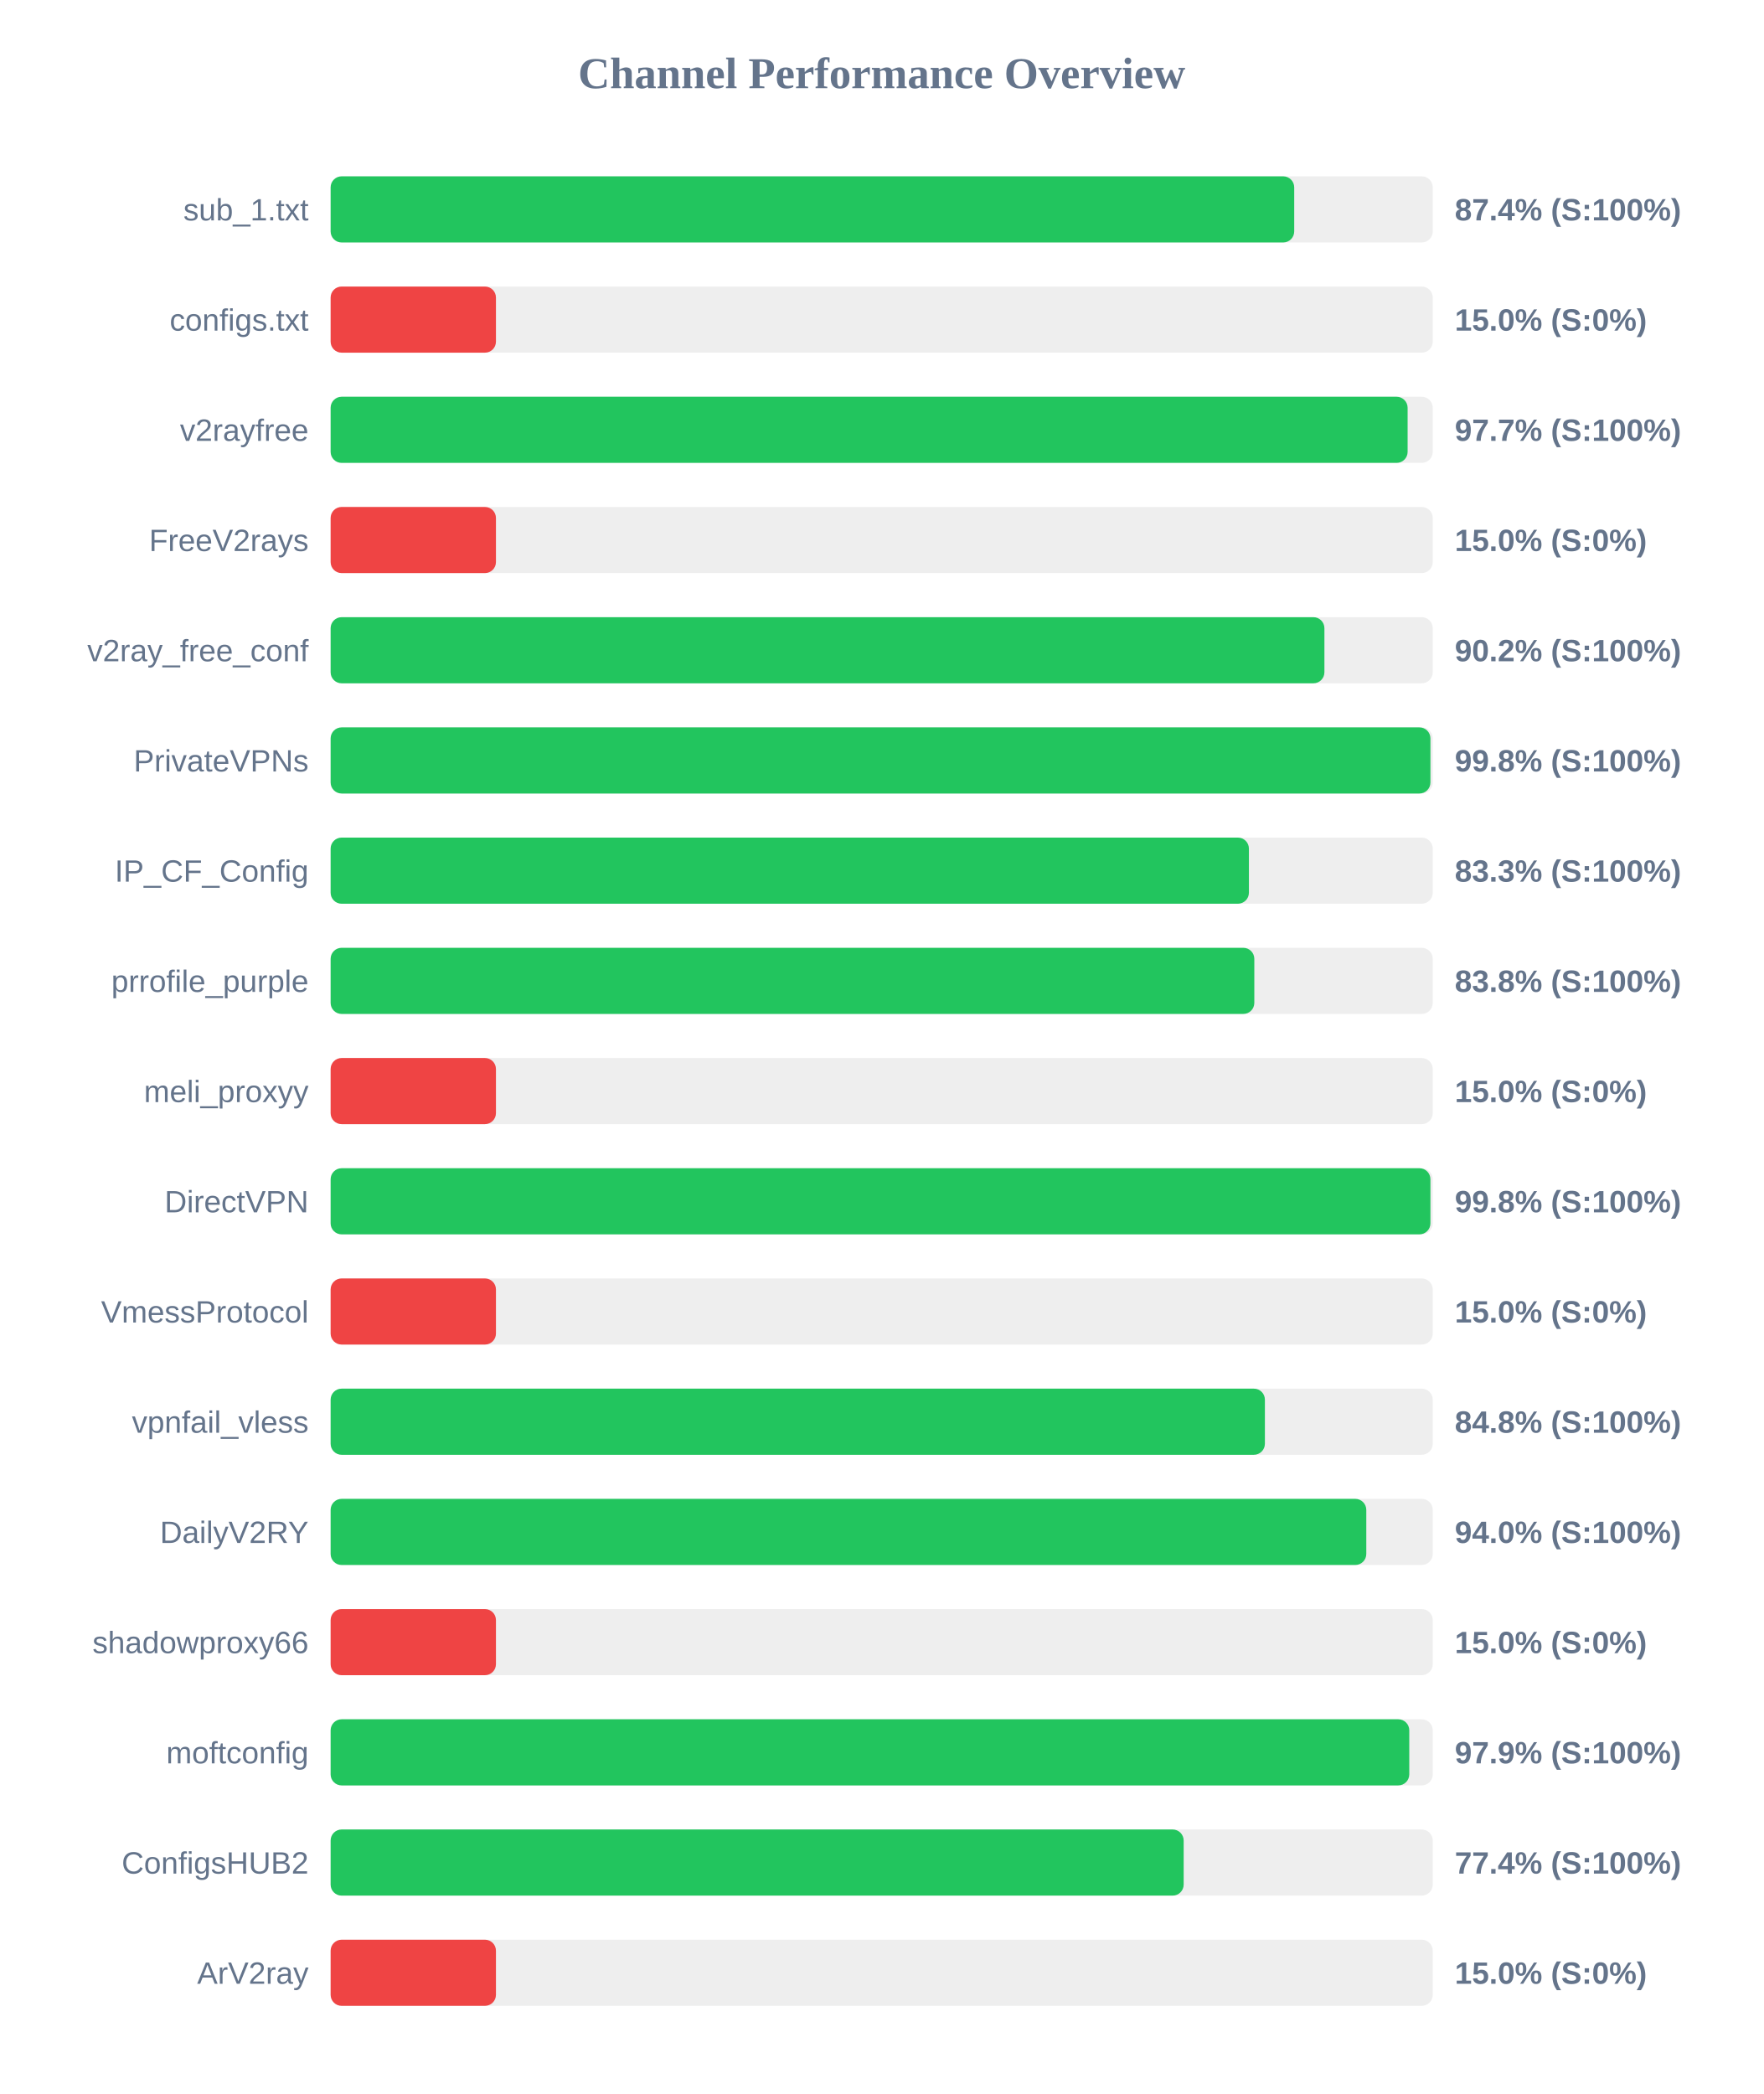
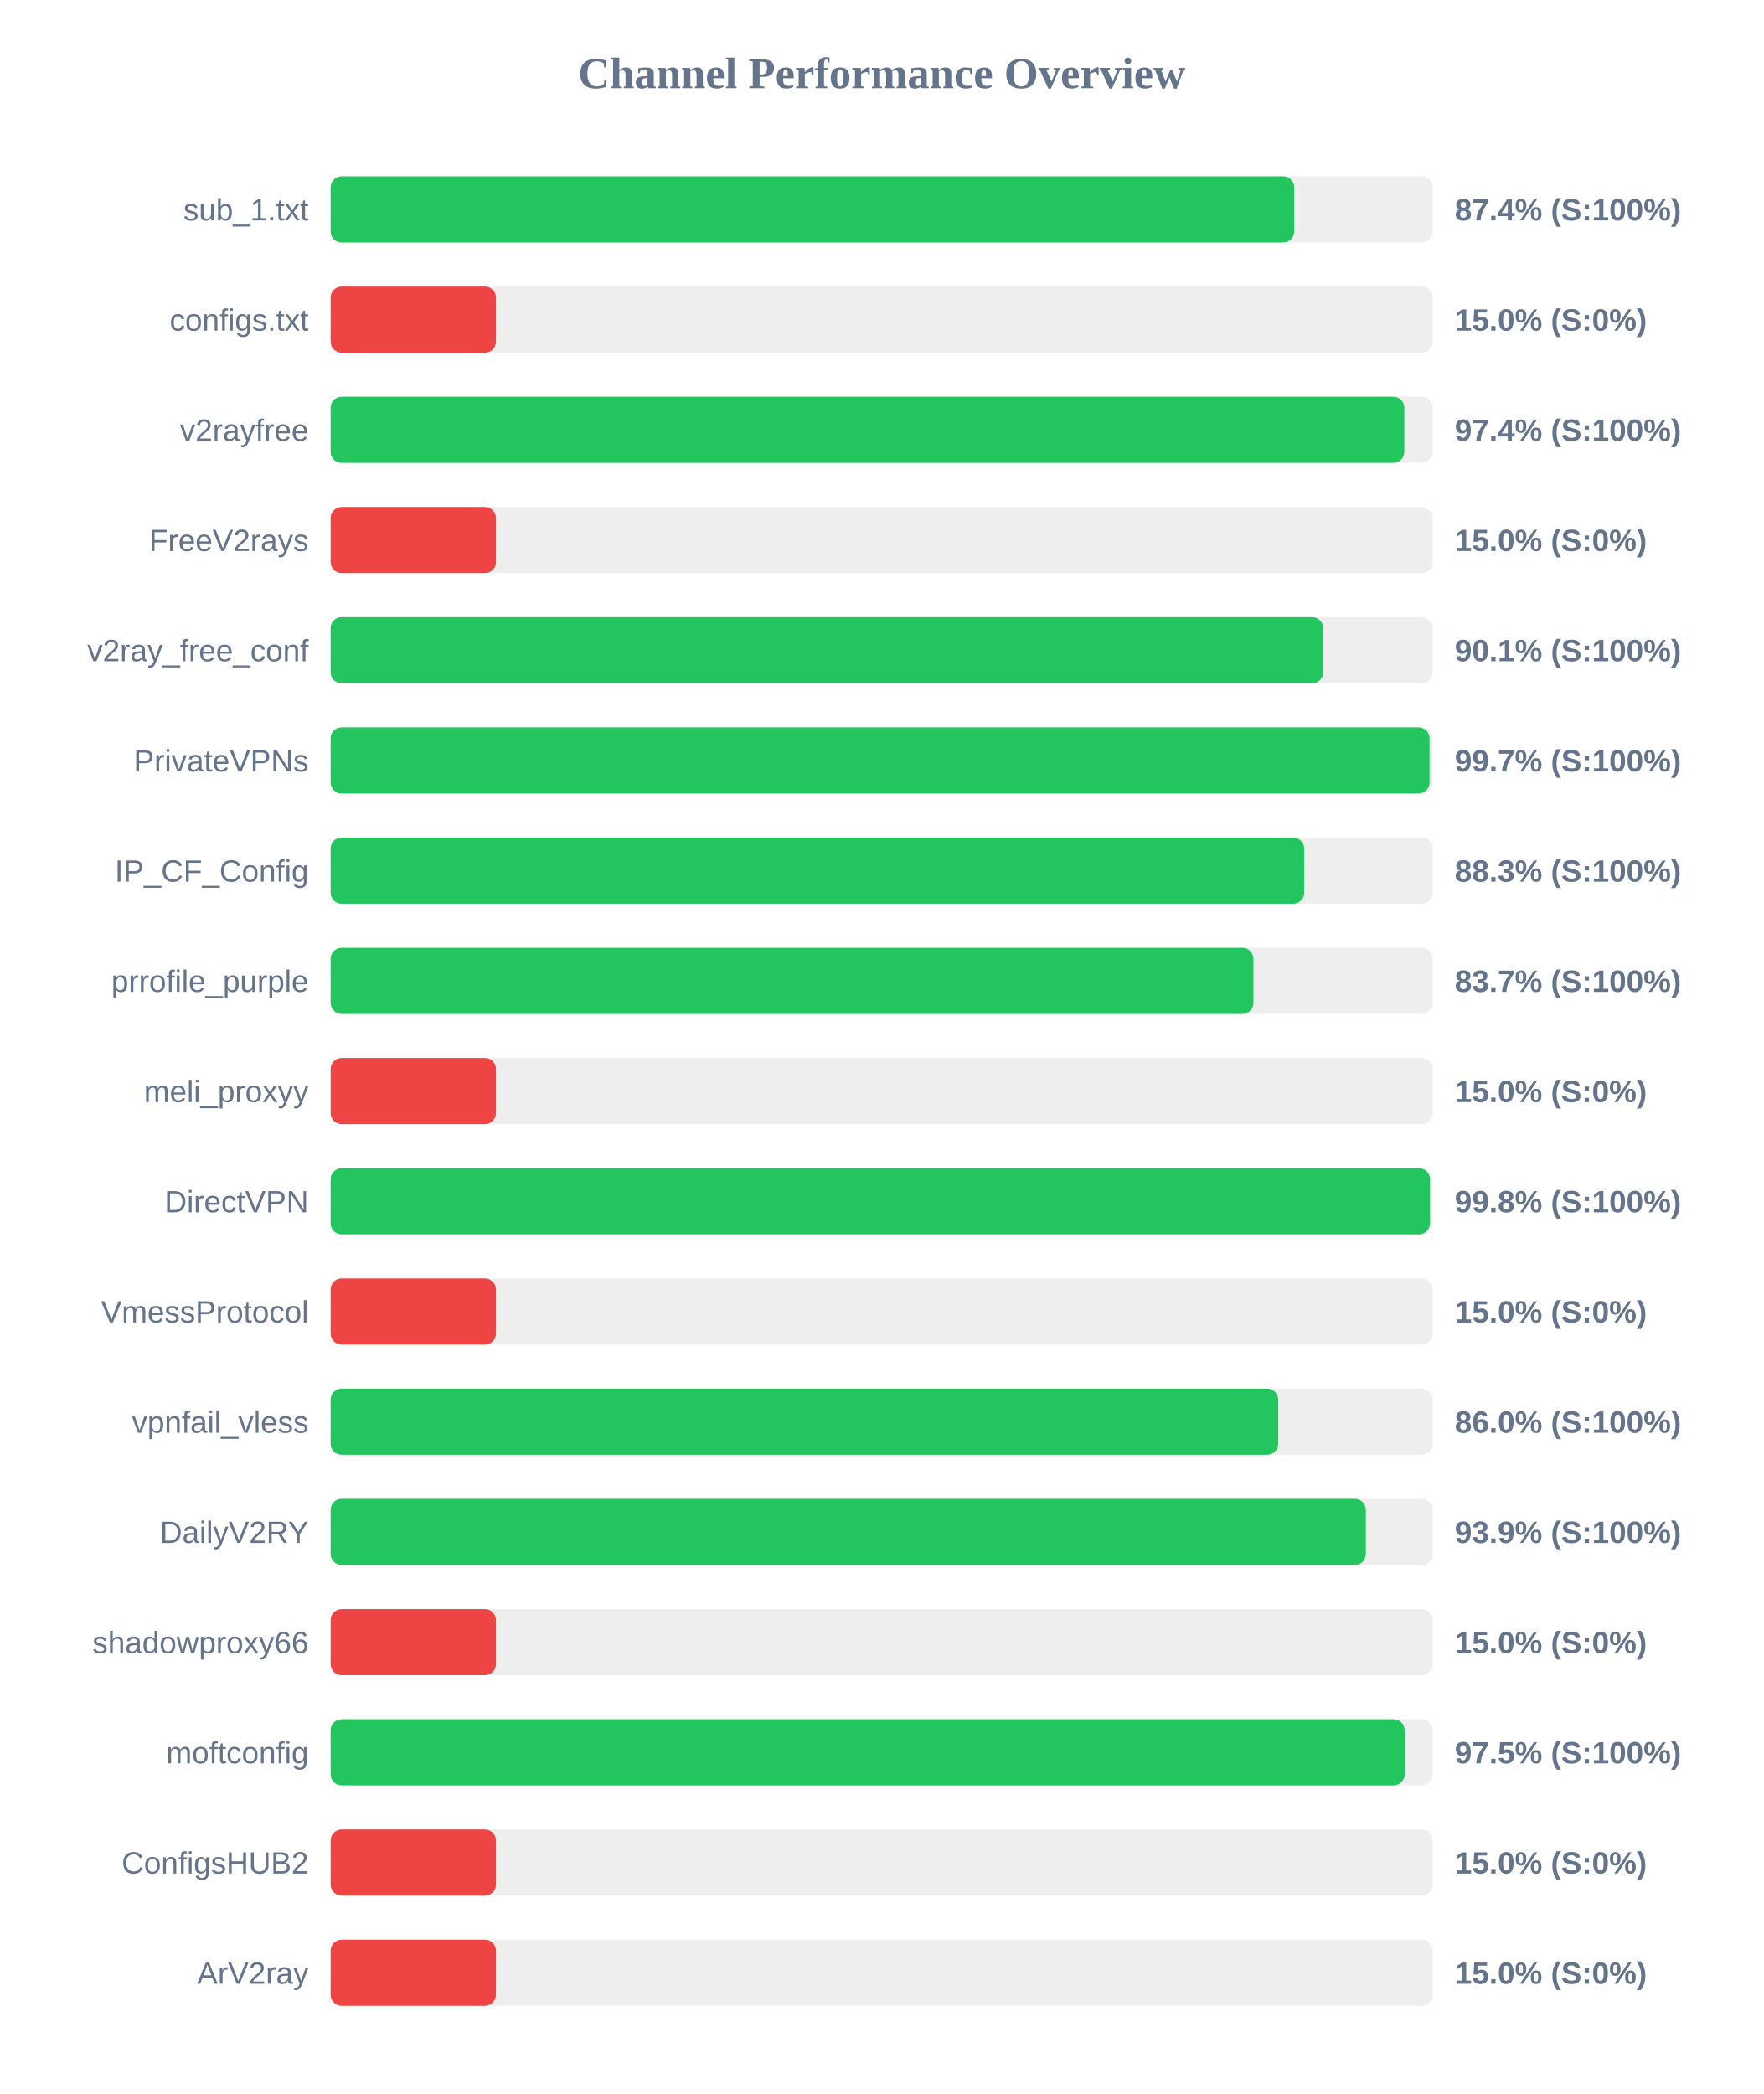
<svg xmlns="http://www.w3.org/2000/svg" width="800" height="950" version="1.1">
  <style>
        .row { font: 14px Arial; fill: #64748b; }
        .score { font: bold 14px Arial; fill: #64748b; }
    </style>
  <text x="400" y="40" text-anchor="middle" font-size="20px" font-weight="bold" fill="#64748b">Channel Performance Overview</text>
  <rect x="150" y="80" width="500" height="30" fill="#eee" rx="5" />
  <rect x="150" y="80" width="437.15" height="30" fill="#22c55e" rx="5" />
  <text x="140" y="100" text-anchor="end" class="row">sub_1.txt</text>
  <text x="660" y="100" text-anchor="start" class="score">87.4% (S:100%)</text>
  <rect x="150" y="130" width="500" height="30" fill="#eee" rx="5" />
  <rect x="150" y="130" width="75.0" height="30" fill="#ef4444" rx="5" />
  <text x="140" y="150" text-anchor="end" class="row">configs.txt</text>
  <text x="660" y="150" text-anchor="start" class="score">15.0% (S:0%)</text>
  <rect x="150" y="180" width="500" height="30" fill="#eee" rx="5" />
-   <rect x="150" y="180" width="488.6" height="30" fill="#22c55e" rx="5" />
+   <rect x="150" y="180" width="487.1" height="30" fill="#22c55e" rx="5" />
  <text x="140" y="200" text-anchor="end" class="row">v2rayfree</text>
-   <text x="660" y="200" text-anchor="start" class="score">97.7% (S:100%)</text>
+   <text x="660" y="200" text-anchor="start" class="score">97.4% (S:100%)</text>
  <rect x="150" y="230" width="500" height="30" fill="#eee" rx="5" />
  <rect x="150" y="230" width="75.0" height="30" fill="#ef4444" rx="5" />
  <text x="140" y="250" text-anchor="end" class="row">FreeV2rays</text>
  <text x="660" y="250" text-anchor="start" class="score">15.0% (S:0%)</text>
  <rect x="150" y="280" width="500" height="30" fill="#eee" rx="5" />
-   <rect x="150" y="280" width="450.85" height="30" fill="#22c55e" rx="5" />
+   <rect x="150" y="280" width="450.3" height="30" fill="#22c55e" rx="5" />
  <text x="140" y="300" text-anchor="end" class="row">v2ray_free_conf</text>
-   <text x="660" y="300" text-anchor="start" class="score">90.2% (S:100%)</text>
+   <text x="660" y="300" text-anchor="start" class="score">90.1% (S:100%)</text>
  <rect x="150" y="330" width="500" height="30" fill="#eee" rx="5" />
-   <rect x="150" y="330" width="498.95" height="30" fill="#22c55e" rx="5" />
+   <rect x="150" y="330" width="498.55" height="30" fill="#22c55e" rx="5" />
  <text x="140" y="350" text-anchor="end" class="row">PrivateVPNs</text>
-   <text x="660" y="350" text-anchor="start" class="score">99.8% (S:100%)</text>
+   <text x="660" y="350" text-anchor="start" class="score">99.7% (S:100%)</text>
  <rect x="150" y="380" width="500" height="30" fill="#eee" rx="5" />
-   <rect x="150" y="380" width="416.6" height="30" fill="#22c55e" rx="5" />
+   <rect x="150" y="380" width="441.7" height="30" fill="#22c55e" rx="5" />
  <text x="140" y="400" text-anchor="end" class="row">IP_CF_Config</text>
-   <text x="660" y="400" text-anchor="start" class="score">83.3% (S:100%)</text>
+   <text x="660" y="400" text-anchor="start" class="score">88.3% (S:100%)</text>
  <rect x="150" y="430" width="500" height="30" fill="#eee" rx="5" />
-   <rect x="150" y="430" width="419.05" height="30" fill="#22c55e" rx="5" />
+   <rect x="150" y="430" width="418.65" height="30" fill="#22c55e" rx="5" />
  <text x="140" y="450" text-anchor="end" class="row">prrofile_purple</text>
-   <text x="660" y="450" text-anchor="start" class="score">83.8% (S:100%)</text>
+   <text x="660" y="450" text-anchor="start" class="score">83.7% (S:100%)</text>
  <rect x="150" y="480" width="500" height="30" fill="#eee" rx="5" />
  <rect x="150" y="480" width="75.0" height="30" fill="#ef4444" rx="5" />
  <text x="140" y="500" text-anchor="end" class="row">meli_proxyy</text>
  <text x="660" y="500" text-anchor="start" class="score">15.0% (S:0%)</text>
  <rect x="150" y="530" width="500" height="30" fill="#eee" rx="5" />
-   <rect x="150" y="530" width="498.95" height="30" fill="#22c55e" rx="5" />
+   <rect x="150" y="530" width="498.75" height="30" fill="#22c55e" rx="5" />
  <text x="140" y="550" text-anchor="end" class="row">DirectVPN</text>
  <text x="660" y="550" text-anchor="start" class="score">99.8% (S:100%)</text>
  <rect x="150" y="580" width="500" height="30" fill="#eee" rx="5" />
  <rect x="150" y="580" width="75.0" height="30" fill="#ef4444" rx="5" />
  <text x="140" y="600" text-anchor="end" class="row">VmessProtocol</text>
  <text x="660" y="600" text-anchor="start" class="score">15.0% (S:0%)</text>
  <rect x="150" y="630" width="500" height="30" fill="#eee" rx="5" />
-   <rect x="150" y="630" width="423.85" height="30" fill="#22c55e" rx="5" />
+   <rect x="150" y="630" width="429.9" height="30" fill="#22c55e" rx="5" />
  <text x="140" y="650" text-anchor="end" class="row">vpnfail_vless</text>
-   <text x="660" y="650" text-anchor="start" class="score">84.8% (S:100%)</text>
+   <text x="660" y="650" text-anchor="start" class="score">86.0% (S:100%)</text>
  <rect x="150" y="680" width="500" height="30" fill="#eee" rx="5" />
-   <rect x="150" y="680" width="469.85" height="30" fill="#22c55e" rx="5" />
+   <rect x="150" y="680" width="469.65" height="30" fill="#22c55e" rx="5" />
  <text x="140" y="700" text-anchor="end" class="row">DailyV2RY</text>
-   <text x="660" y="700" text-anchor="start" class="score">94.0% (S:100%)</text>
+   <text x="660" y="700" text-anchor="start" class="score">93.9% (S:100%)</text>
  <rect x="150" y="730" width="500" height="30" fill="#eee" rx="5" />
  <rect x="150" y="730" width="75.0" height="30" fill="#ef4444" rx="5" />
  <text x="140" y="750" text-anchor="end" class="row">shadowproxy66</text>
  <text x="660" y="750" text-anchor="start" class="score">15.0% (S:0%)</text>
  <rect x="150" y="780" width="500" height="30" fill="#eee" rx="5" />
-   <rect x="150" y="780" width="489.35" height="30" fill="#22c55e" rx="5" />
+   <rect x="150" y="780" width="487.25" height="30" fill="#22c55e" rx="5" />
  <text x="140" y="800" text-anchor="end" class="row">moftconfig</text>
-   <text x="660" y="800" text-anchor="start" class="score">97.9% (S:100%)</text>
+   <text x="660" y="800" text-anchor="start" class="score">97.5% (S:100%)</text>
  <rect x="150" y="830" width="500" height="30" fill="#eee" rx="5" />
-   <rect x="150" y="830" width="387.0" height="30" fill="#22c55e" rx="5" />
+   <rect x="150" y="830" width="75.0" height="30" fill="#ef4444" rx="5" />
  <text x="140" y="850" text-anchor="end" class="row">ConfigsHUB2</text>
-   <text x="660" y="850" text-anchor="start" class="score">77.4% (S:100%)</text>
+   <text x="660" y="850" text-anchor="start" class="score">15.0% (S:0%)</text>
  <rect x="150" y="880" width="500" height="30" fill="#eee" rx="5" />
  <rect x="150" y="880" width="75.0" height="30" fill="#ef4444" rx="5" />
  <text x="140" y="900" text-anchor="end" class="row">ArV2ray</text>
  <text x="660" y="900" text-anchor="start" class="score">15.0% (S:0%)</text>
</svg>
